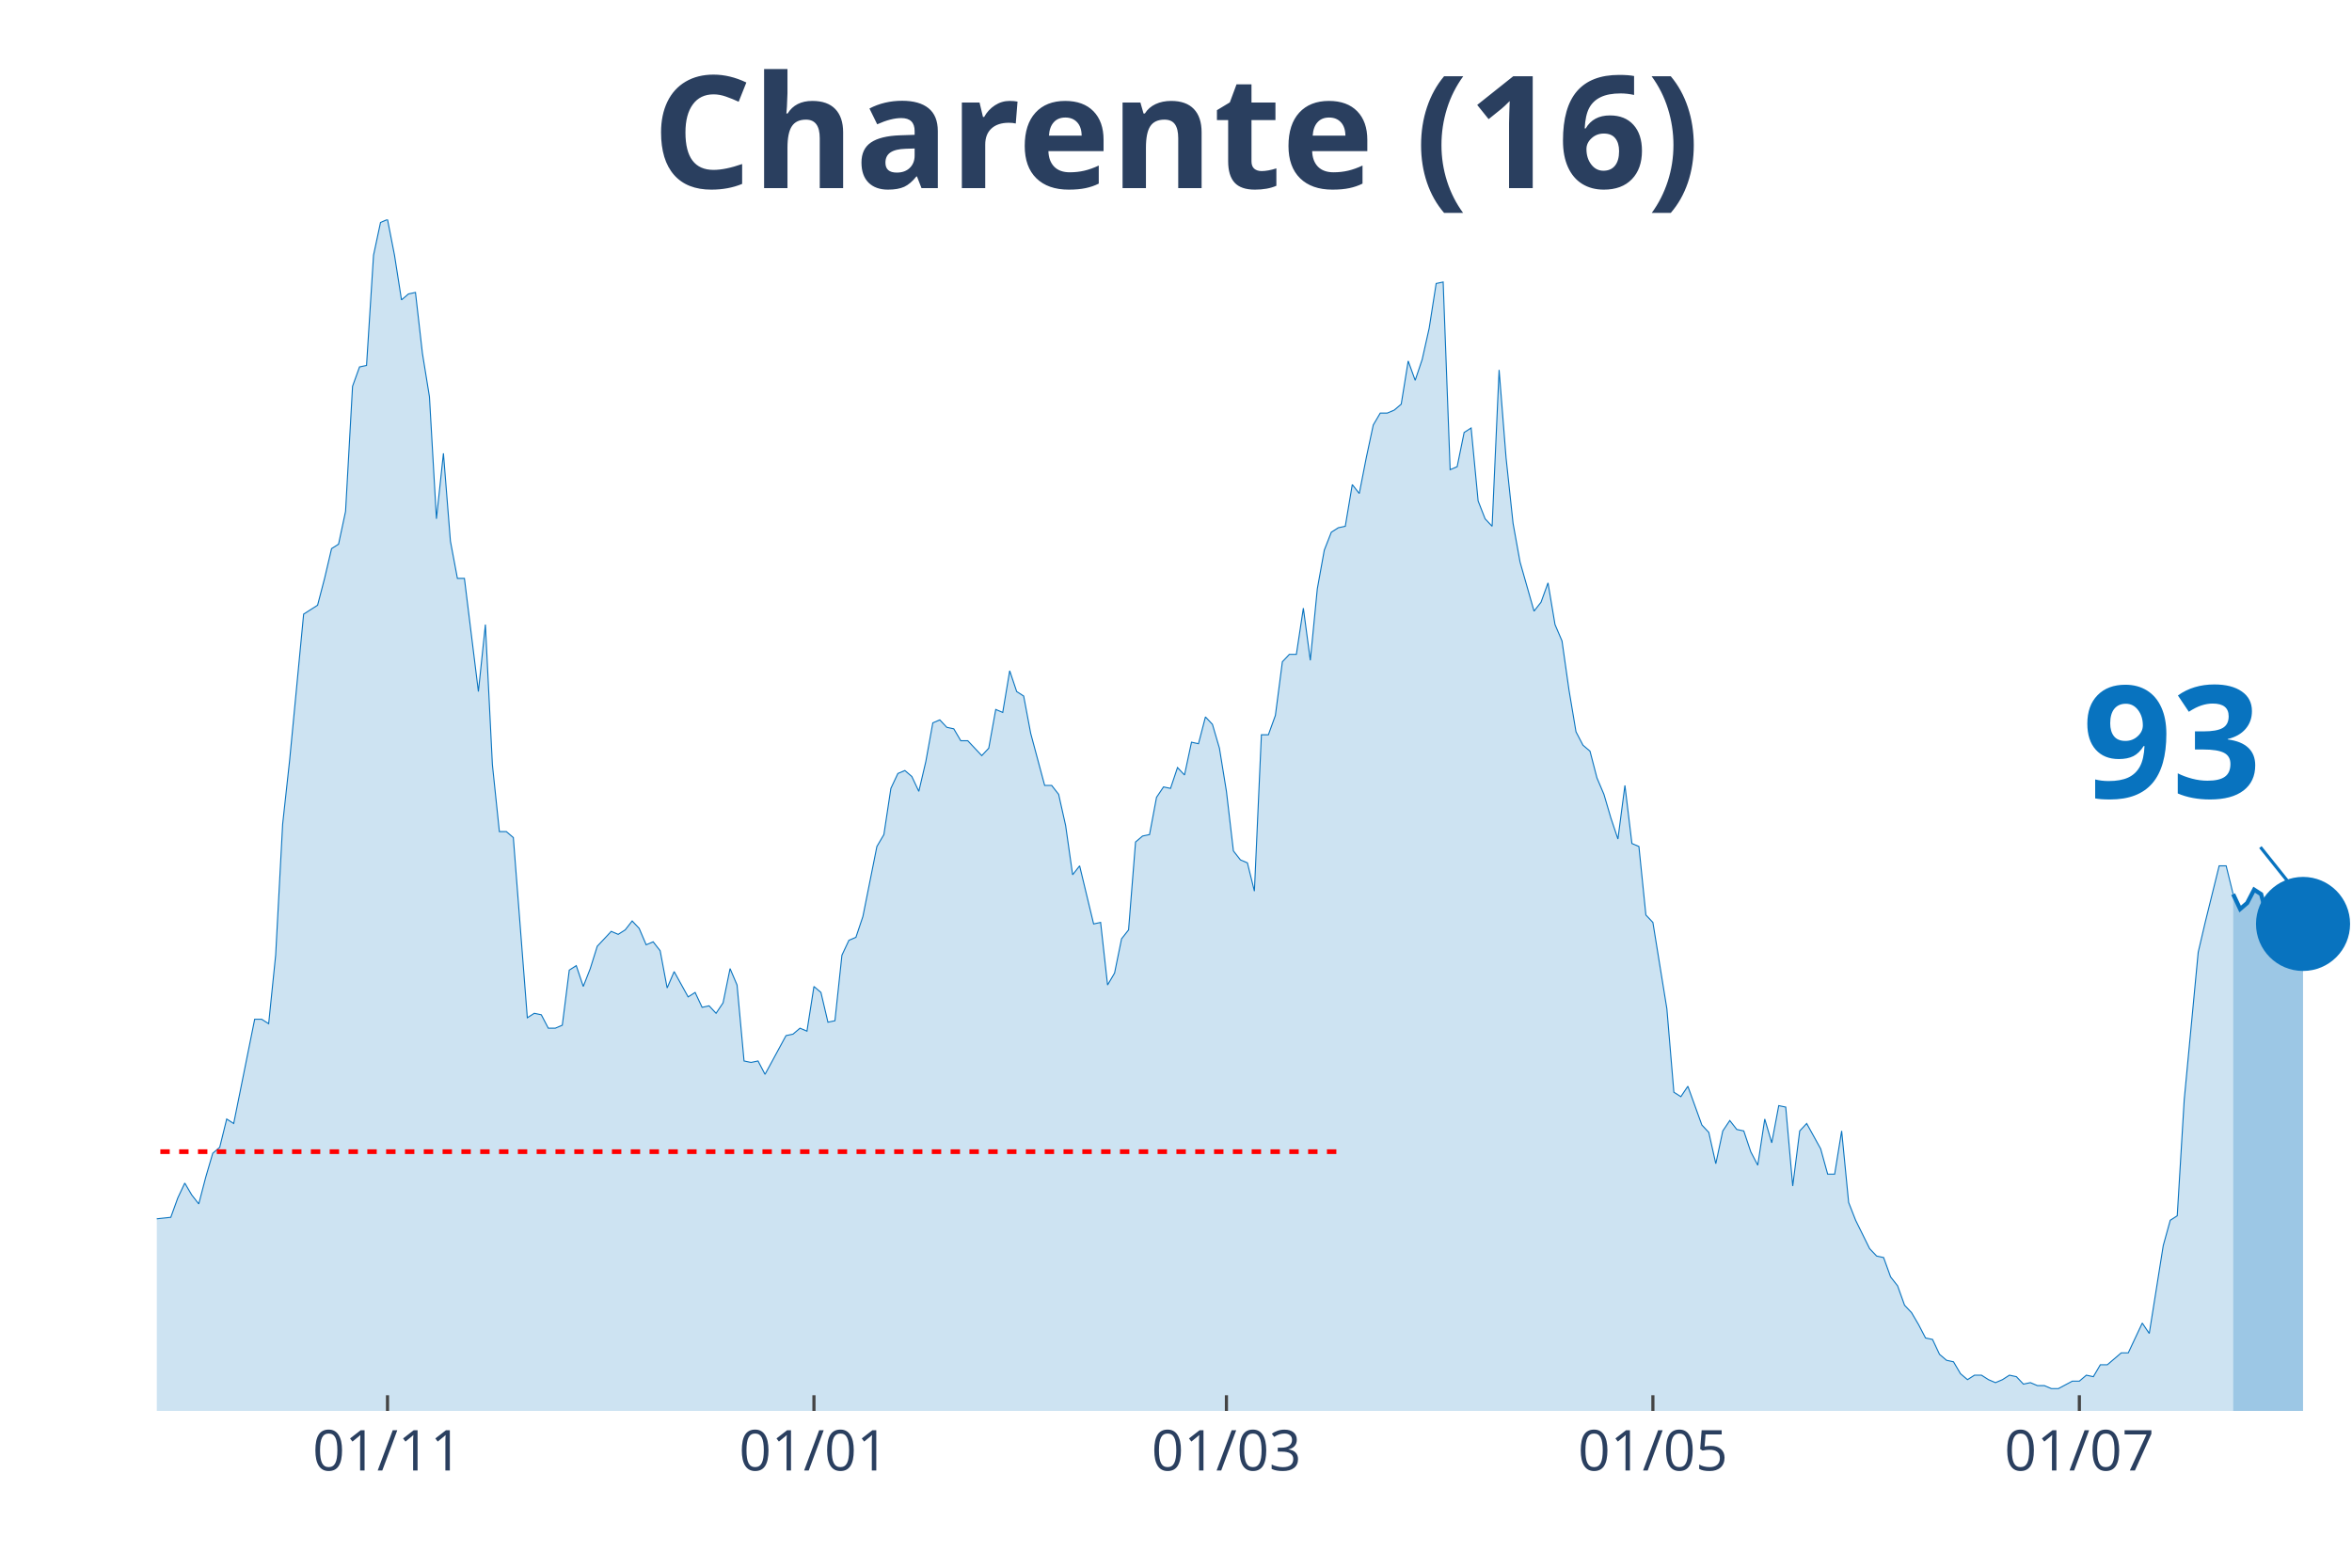
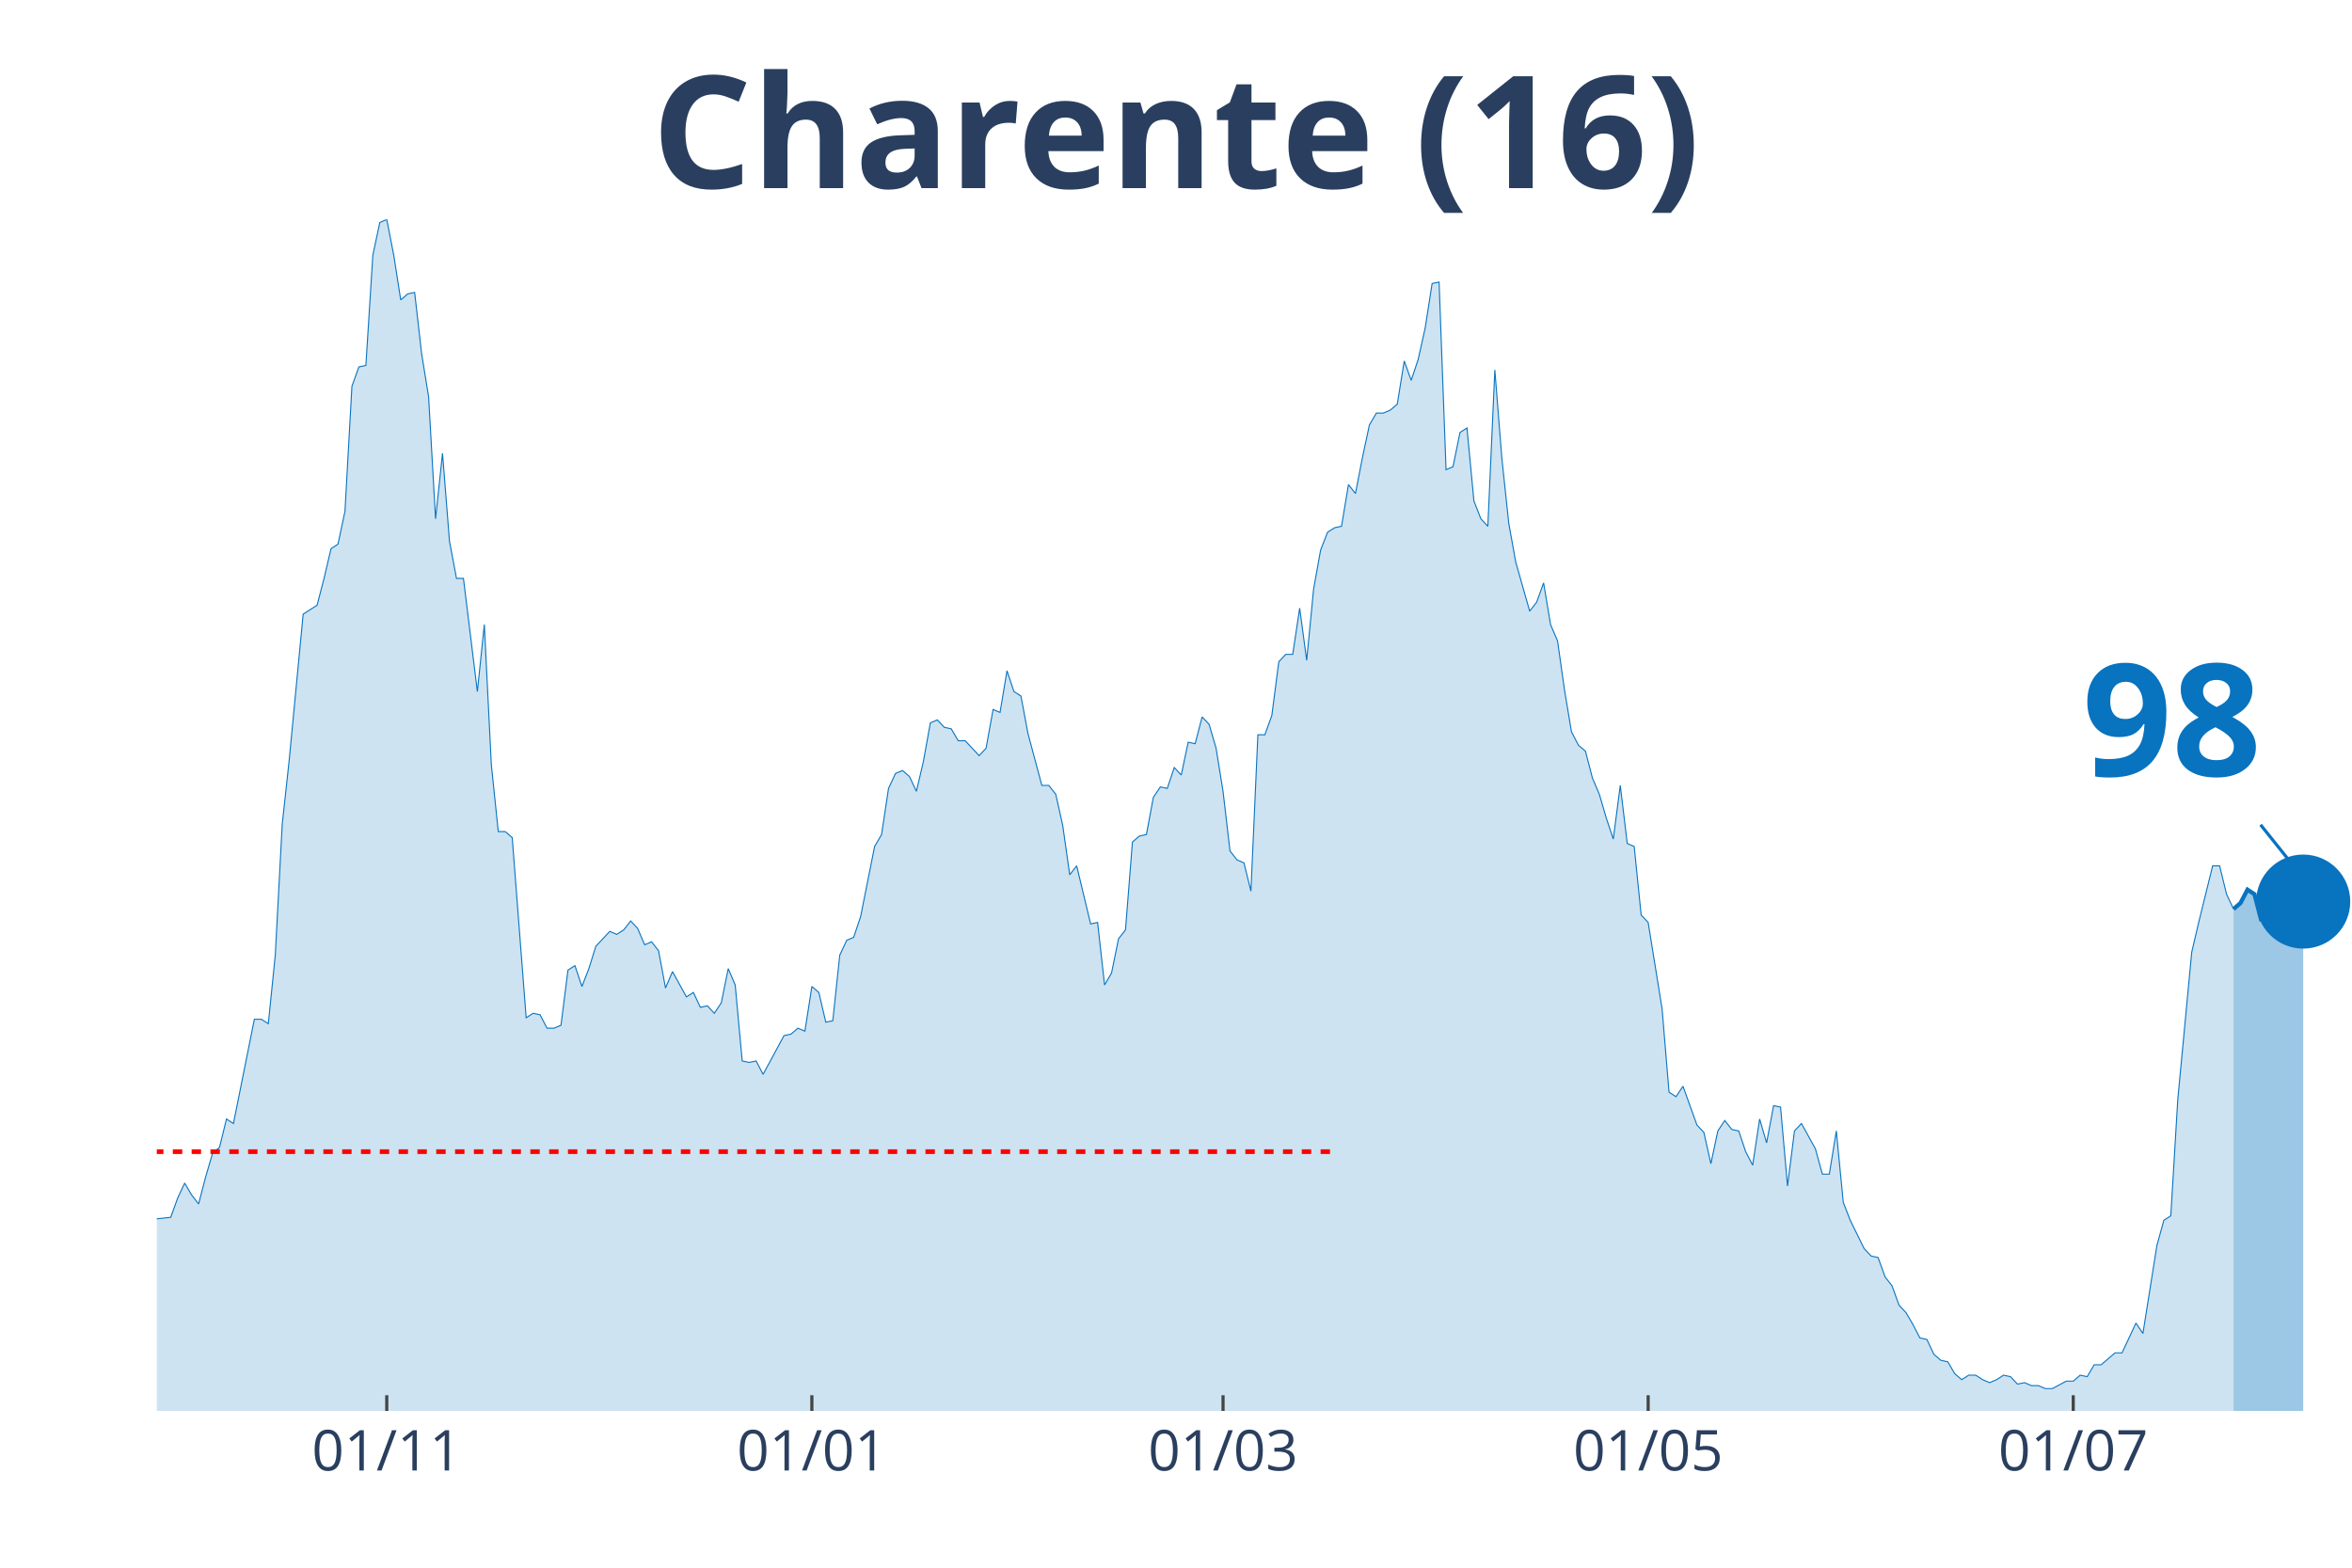
<svg xmlns="http://www.w3.org/2000/svg" class="main-svg" width="1125" height="750" style="" viewBox="0 0 750 500">
  <rect x="0" y="0" width="750" height="500" style="fill: rgb(0, 0, 0); fill-opacity: 0;" />
-   <defs id="defs-02414c">
+   <defs id="defs-b7663c">
    <g class="clips">
-       <clipPath id="clip02414cxyplot" class="plotclip">
+       <clipPath id="clipb7663cxyplot" class="plotclip">
        <rect width="700" height="380" />
      </clipPath>
-       <clipPath class="axesclip" id="clip02414cx">
+       <clipPath class="axesclip" id="clipb7663cx">
        <rect x="50" y="0" width="700" height="500" />
      </clipPath>
-       <clipPath class="axesclip" id="clip02414cy">
+       <clipPath class="axesclip" id="clipb7663cy">
        <rect x="0" y="70" width="750" height="380" />
      </clipPath>
-       <clipPath class="axesclip" id="clip02414cxy">
+       <clipPath class="axesclip" id="clipb7663cxy">
        <rect x="50" y="70" width="700" height="380" />
      </clipPath>
    </g>
    <g class="gradients" />
  </defs>
  <g class="bglayer">
    <rect class="bg" x="50" y="70" width="700" height="380" style="fill: rgb(0, 0, 0); fill-opacity: 0; stroke-width: 0;" />
  </g>
  <g class="layer-below">
    <g class="imagelayer" />
    <g class="shapelayer" />
  </g>
  <g class="cartesianlayer">
    <g class="subplot xy">
      <g class="layer-subplot">
        <g class="shapelayer" />
        <g class="imagelayer" />
      </g>
      <g class="gridlayer">
        <g class="x">
-           <path class="xgrid crisp" transform="translate(123.57,0)" d="M0,70v380" style="stroke: rgb(255, 255, 255); stroke-opacity: 1; stroke-width: 1px;" />
-           <path class="xgrid crisp" transform="translate(259.55,0)" d="M0,70v380" style="stroke: rgb(255, 255, 255); stroke-opacity: 1; stroke-width: 1px;" />
-           <path class="xgrid crisp" transform="translate(391.08,0)" d="M0,70v380" style="stroke: rgb(255, 255, 255); stroke-opacity: 1; stroke-width: 1px;" />
-           <path class="xgrid crisp" transform="translate(527.07,0)" d="M0,70v380" style="stroke: rgb(255, 255, 255); stroke-opacity: 1; stroke-width: 1px;" />
-           <path class="xgrid crisp" transform="translate(663.06,0)" d="M0,70v380" style="stroke: rgb(255, 255, 255); stroke-opacity: 1; stroke-width: 1px;" />
+           <path class="xgrid crisp" transform="translate(123.33,0)" d="M0,70v380" style="stroke: rgb(255, 255, 255); stroke-opacity: 1; stroke-width: 1px;" />
+           <path class="xgrid crisp" transform="translate(258.89,0)" d="M0,70v380" style="stroke: rgb(255, 255, 255); stroke-opacity: 1; stroke-width: 1px;" />
+           <path class="xgrid crisp" transform="translate(390,0)" d="M0,70v380" style="stroke: rgb(255, 255, 255); stroke-opacity: 1; stroke-width: 1px;" />
+           <path class="xgrid crisp" transform="translate(525.56,0)" d="M0,70v380" style="stroke: rgb(255, 255, 255); stroke-opacity: 1; stroke-width: 1px;" />
+           <path class="xgrid crisp" transform="translate(661.11,0)" d="M0,70v380" style="stroke: rgb(255, 255, 255); stroke-opacity: 1; stroke-width: 1px;" />
        </g>
        <g class="y" />
      </g>
      <g class="zerolinelayer" />
      <path class="xlines-below" />
      <path class="ylines-below" />
      <g class="overlines-below" />
      <g class="xaxislayer-below" />
      <g class="yaxislayer-below" />
      <g class="overaxes-below" />
-       <g class="plot" transform="translate(50, 70)" clip-path="url('#clip02414cxyplot')">
+       <g class="plot" transform="translate(50, 70)" clip-path="url('#clipb7663cxyplot')">
        <g class="scatterlayer mlayer">
-           <g class="trace scatter trace38ed6a" style="stroke-miterlimit: 2;">
+           <g class="trace scatter trace8fc562" style="stroke-miterlimit: 2;">
            <g class="fills">
              <g>
-                 <path class="js-fill" d="M662.1,380L-303.18,380L-303.18,373.83L-296.5,369.08L-294.27,368.6L-287.58,369.55L-285.35,373.35L-280.89,376.68L-278.66,377.15L-196.18,379.05L-193.95,379.05L-180.57,379.53L-178.34,379.53L-164.97,377.63L-162.74,376.2L-156.05,375.25L-153.82,375.25L-131.53,376.68L-129.3,377.63L-122.61,379.05L-120.38,379.05L-104.78,373.83L-102.55,369.55L-98.09,366.7L-95.86,365.28L-93.63,361.95L-91.4,361.95L-89.17,361.95L-86.94,363.85L-82.48,363.38L-80.25,360.05L-78.03,360.05L-75.8,357.68L-73.57,358.63L-71.34,355.3L-66.88,342.95L-64.65,344.38L-62.42,341.05L-60.19,342.48L-55.73,341.53L-53.5,337.73L-44.59,329.18L-42.36,328.7L-40.13,318.25L-37.9,320.15L-35.67,313.02L-33.44,302.1L-31.21,289.75L-28.98,285L-24.52,287.85L-22.29,284.52L-20.06,290.7L-17.83,294.02L-15.61,304L-13.38,308.27L-11.15,308.27L-8.92,313.5L-6.69,317.77L-4.46,313.98L-2.23,314.93L0,318.73L4.46,318.25L6.69,312.08L8.92,307.33L11.15,311.13L13.38,313.98L15.61,305.43L17.83,297.83L20.06,295.93L22.29,286.9L24.52,288.33L31.21,255.08L33.44,255.08L35.67,256.5L37.9,234.65L40.13,192.85L42.36,172.43L46.82,125.87L49.04,124.45L51.27,123.03L53.5,114.47L55.73,104.97L57.96,103.55L60.19,93.1L62.42,53.2L64.65,47.02L66.88,46.55L69.11,11.4L71.34,0.95L73.57,0L75.8,11.4L78.03,25.65L80.25,23.75L82.48,23.27L84.71,42.75L86.94,56.52L89.17,95.47L91.4,74.57L93.63,102.6L95.86,114.47L98.09,114.47L102.55,150.57L104.78,129.2L107.01,173.85L109.24,195.23L111.46,195.23L113.69,197.13L118.15,254.6L120.38,253.18L122.61,253.65L124.84,257.93L127.07,257.93L129.3,256.98L131.53,239.4L133.76,237.98L135.99,244.63L138.22,238.93L140.45,231.8L142.68,229.43L144.9,227.05L147.13,228L149.36,226.58L151.59,223.73L153.82,226.1L156.05,231.33L158.28,230.38L160.51,233.23L162.74,245.1L164.97,239.88L169.43,247.95L171.66,246.53L173.89,251.28L176.11,250.8L178.34,253.18L180.57,249.85L182.8,238.93L185.03,244.15L187.26,268.38L189.49,268.85L191.72,268.38L193.95,272.65L200.64,260.3L202.87,259.83L205.1,257.93L207.32,258.88L209.55,244.63L211.78,246.53L214.01,256.02L216.24,255.55L218.47,234.65L220.7,229.9L222.93,228.95L225.16,222.3L229.62,199.98L231.85,196.18L234.08,181.45L236.31,176.7L238.54,175.75L240.76,177.65L242.99,182.4L245.22,172.9L247.45,160.55L249.68,159.6L251.91,161.97L254.14,162.45L256.37,166.25L258.6,166.25L263.06,171L265.29,168.63L267.52,156.28L269.75,157.22L271.97,143.93L274.2,150.57L276.43,152L278.66,163.88L283.12,180.5L285.35,180.5L287.58,183.35L289.81,193.33L292.04,209L294.27,206.15L298.73,224.68L300.96,224.2L303.18,244.15L305.41,240.35L307.64,229.43L309.87,226.58L312.1,198.55L314.33,196.65L316.56,196.18L318.79,184.3L321.02,180.98L323.25,181.45L325.48,174.8L327.71,177.18L329.94,166.72L332.17,167.2L334.39,158.65L336.62,161.02L338.85,168.63L341.08,182.4L343.31,201.4L345.54,204.25L347.77,205.2L350,214.22L352.23,164.35L354.46,164.35L356.69,158.18L358.92,141.07L361.15,138.7L363.38,138.7L365.61,123.97L367.83,140.6L370.06,117.8L372.29,105.45L374.52,99.75L376.75,98.32L378.98,97.85L381.21,84.55L383.44,87.4L385.67,76L387.9,65.55L390.13,61.75L392.36,61.75L394.59,60.8L396.82,58.9L399.04,45.13L401.27,51.3L403.5,44.65L405.73,34.68L407.96,20.42L410.19,19.95L412.42,79.8L414.65,78.85L416.88,67.93L419.11,66.5L421.34,89.77L423.57,95.47L425.8,97.85L428.03,47.98L430.25,76L432.48,96.9L434.71,109.25L439.17,124.92L441.4,122.07L443.63,115.9L445.86,129.2L448.09,134.42L450.32,150.1L452.55,163.4L454.78,167.68L457.01,169.57L459.24,178.12L461.46,183.35L463.69,190.95L465.92,197.6L468.15,180.5L470.38,199.02L472.61,199.98L474.84,221.83L477.07,224.2L481.53,251.75L483.76,278.35L485.99,279.77L488.22,276.45L492.68,288.8L494.9,291.17L497.13,301.15L499.36,290.7L501.59,287.38L503.82,290.23L506.05,290.7L508.28,297.35L510.51,301.63L512.74,286.9L514.97,294.5L517.2,282.63L519.43,283.1L521.66,308.27L523.89,290.7L526.11,288.33L530.57,296.4L532.8,304.48L535.03,304.48L537.26,290.7L539.49,313.5L541.72,319.2L546.18,328.23L548.41,330.6L550.64,331.08L552.87,337.25L555.1,340.1L557.32,346.28L559.55,348.65L561.78,352.45L564.01,356.73L566.24,357.2L568.47,361.95L570.7,363.85L572.93,364.33L575.16,368.13L577.39,370.03L579.62,368.6L581.85,368.6L584.08,370.03L586.31,370.98L588.54,370.03L590.76,368.6L592.99,369.08L595.22,371.45L597.45,370.98L599.68,371.93L601.91,371.93L604.14,372.88L606.37,372.88L610.83,370.5L613.06,370.5L615.29,368.6L617.52,369.08L619.75,365.28L621.97,365.28L626.43,361.48L628.66,361.48L633.12,351.98L635.35,355.3L639.81,327.27L642.04,319.2L644.27,317.77L646.5,280.73L650.96,233.7L653.18,224.2L657.64,206.15L659.87,206.15L662.1,215.18" style="fill: rgb(8, 115, 191); fill-opacity: 0.2; stroke-width: 0;" />
+                 <path class="js-fill" d="M662.22,380L-302.22,380L-302.22,373.83L-295.56,369.08L-293.33,368.6L-286.67,369.55L-284.44,373.35L-280,376.68L-277.78,377.15L-197.78,379.05L-195.56,379.05L-164.44,377.63L-162.22,376.2L-155.56,375.25L-153.33,375.25L-131.11,376.68L-128.89,377.63L-122.22,379.05L-120,379.05L-104.44,373.83L-102.22,369.55L-97.78,366.7L-95.56,365.28L-93.33,361.95L-91.11,361.95L-88.89,361.95L-86.67,363.85L-82.22,363.38L-80,360.05L-77.78,360.05L-75.56,357.68L-73.33,358.63L-71.11,355.3L-66.67,342.95L-64.44,344.38L-62.22,341.05L-60,342.48L-55.56,341.53L-53.33,337.73L-44.44,329.18L-42.22,328.7L-40,318.25L-37.78,320.15L-35.56,313.02L-33.33,302.1L-31.11,289.75L-28.89,285L-24.44,287.85L-22.22,284.52L-20,290.7L-17.78,294.02L-15.56,304L-13.33,308.27L-11.11,308.27L-8.89,313.5L-6.67,317.77L-4.44,313.98L-2.22,314.93L0,318.73L4.44,318.25L6.67,312.08L8.89,307.33L11.11,311.13L13.33,313.98L15.56,305.43L17.78,297.83L20,295.93L22.22,286.9L24.44,288.33L31.11,255.08L33.33,255.08L35.56,256.5L37.78,234.65L40,192.85L42.22,172.43L46.67,125.87L48.89,124.45L51.11,123.03L53.33,114.47L55.56,104.97L57.78,103.55L60,93.1L62.22,53.2L64.44,47.02L66.67,46.55L68.89,11.4L71.11,0.95L73.33,0L75.56,11.4L77.78,25.65L80,23.75L82.22,23.27L84.44,42.75L86.67,56.52L88.89,95.47L91.11,74.57L93.33,102.6L95.56,114.47L97.78,114.47L102.22,150.57L104.44,129.2L106.67,173.85L108.89,195.23L111.11,195.23L113.33,197.13L117.78,254.6L120,253.18L122.22,253.65L124.44,257.93L126.67,257.93L128.89,256.98L131.11,239.4L133.33,237.98L135.56,244.63L137.78,238.93L140,231.8L142.22,229.43L144.44,227.05L146.67,228L148.89,226.58L151.11,223.73L153.33,226.1L155.56,231.33L157.78,230.38L160,233.23L162.22,245.1L164.44,239.88L168.89,247.95L171.11,246.53L173.33,251.28L175.56,250.8L177.78,253.18L180,249.85L182.22,238.93L184.44,244.15L186.67,268.38L188.89,268.85L191.11,268.38L193.33,272.65L200,260.3L202.22,259.83L204.44,257.93L206.67,258.88L208.89,244.63L211.11,246.53L213.33,256.02L215.56,255.55L217.78,234.65L220,229.9L222.22,228.95L224.44,222.3L228.89,199.98L231.11,196.18L233.33,181.45L235.56,176.7L237.78,175.75L240,177.65L242.22,182.4L244.44,172.9L246.67,160.55L248.89,159.6L251.11,161.97L253.33,162.45L255.56,166.25L257.78,166.25L262.22,171L264.44,168.63L266.67,156.28L268.89,157.22L271.11,143.93L273.33,150.57L275.56,152L277.78,163.88L282.22,180.5L284.44,180.5L286.67,183.35L288.89,193.33L291.11,209L293.33,206.15L297.78,224.68L300,224.2L302.22,244.15L304.44,240.35L306.67,229.43L308.89,226.58L311.11,198.55L313.33,196.65L315.56,196.18L317.78,184.3L320,180.98L322.22,181.45L324.44,174.8L326.67,177.18L328.89,166.72L331.11,167.2L333.33,158.65L335.56,161.02L337.78,168.63L340,182.4L342.22,201.4L344.44,204.25L346.67,205.2L348.89,214.22L351.11,164.35L353.33,164.35L355.56,158.18L357.78,141.07L360,138.7L362.22,138.7L364.44,123.97L366.67,140.6L368.89,117.8L371.11,105.45L373.33,99.75L375.56,98.32L377.78,97.85L380,84.55L382.22,87.4L384.44,76L386.67,65.55L388.89,61.75L391.11,61.75L393.33,60.8L395.56,58.9L397.78,45.13L400,51.3L402.22,44.65L404.44,34.68L406.67,20.42L408.89,19.95L411.11,79.8L413.33,78.85L415.56,67.93L417.78,66.5L420,89.77L422.22,95.47L424.44,97.85L426.67,47.98L428.89,76L431.11,96.9L433.33,109.25L437.78,124.92L440,122.07L442.22,115.9L444.44,129.2L446.67,134.42L448.89,150.1L451.11,163.4L453.33,167.68L455.56,169.57L457.78,178.12L460,183.35L462.22,190.95L464.44,197.6L466.67,180.5L468.89,199.02L471.11,199.98L473.33,221.83L475.56,224.2L480,251.75L482.22,278.35L484.44,279.77L486.67,276.45L491.11,288.8L493.33,291.17L495.56,301.15L497.78,290.7L500,287.38L502.22,290.23L504.44,290.7L506.67,297.35L508.89,301.63L511.11,286.9L513.33,294.5L515.56,282.63L517.78,283.1L520,308.27L522.22,290.7L524.44,288.33L528.89,296.4L531.11,304.48L533.33,304.48L535.56,290.7L537.78,313.5L540,319.2L544.44,328.23L546.67,330.6L548.89,331.08L551.11,337.25L553.33,340.1L555.56,346.28L557.78,348.65L560,352.45L562.22,356.73L564.44,357.2L566.67,361.95L568.89,363.85L571.11,364.33L573.33,368.13L575.56,370.03L577.78,368.6L580,368.6L582.22,370.03L584.44,370.98L586.67,370.03L588.89,368.6L591.11,369.08L593.33,371.45L595.56,370.98L597.78,371.93L600,371.93L602.22,372.88L604.44,372.88L608.89,370.5L611.11,370.5L613.33,368.6L615.56,369.08L617.78,365.28L620,365.28L624.44,361.48L626.67,361.48L631.11,351.98L633.33,355.3L637.78,327.27L640,319.2L642.22,317.77L644.44,280.73L648.89,233.7L651.11,224.2L655.56,206.15L657.78,206.15L660,215.18L662.22,219.93" style="fill: rgb(8, 115, 191); fill-opacity: 0.2; stroke-width: 0;" />
              </g>
            </g>
            <g class="errorbars" />
            <g class="lines">
-               <path class="js-line" d="M-303.18,373.83L-296.5,369.08L-294.27,368.6L-287.58,369.55L-285.35,373.35L-280.89,376.68L-278.66,377.15L-196.18,379.05L-193.95,379.05L-180.57,379.53L-178.34,379.53L-164.97,377.63L-162.74,376.2L-156.05,375.25L-153.82,375.25L-131.53,376.68L-129.3,377.63L-122.61,379.05L-120.38,379.05L-104.78,373.83L-102.55,369.55L-98.09,366.7L-95.86,365.28L-93.63,361.95L-91.4,361.95L-89.17,361.95L-86.94,363.85L-82.48,363.38L-80.25,360.05L-78.03,360.05L-75.8,357.68L-73.57,358.63L-71.34,355.3L-66.88,342.95L-64.65,344.38L-62.42,341.05L-60.19,342.48L-55.73,341.53L-53.5,337.73L-44.59,329.18L-42.36,328.7L-40.13,318.25L-37.9,320.15L-35.67,313.02L-33.44,302.1L-31.21,289.75L-28.98,285L-24.52,287.85L-22.29,284.52L-20.06,290.7L-17.83,294.02L-15.61,304L-13.38,308.27L-11.15,308.27L-8.92,313.5L-6.69,317.77L-4.46,313.98L-2.23,314.93L0,318.73L4.46,318.25L6.69,312.08L8.92,307.33L11.15,311.13L13.38,313.98L15.61,305.43L17.83,297.83L20.06,295.93L22.29,286.9L24.52,288.33L31.21,255.08L33.44,255.08L35.67,256.5L37.9,234.65L40.13,192.85L42.36,172.43L46.82,125.87L49.04,124.45L51.27,123.03L53.5,114.47L55.73,104.97L57.96,103.55L60.19,93.1L62.42,53.2L64.65,47.02L66.88,46.55L69.11,11.4L71.34,0.95L73.57,0L75.8,11.4L78.03,25.65L80.25,23.75L82.48,23.27L84.71,42.75L86.94,56.52L89.17,95.47L91.4,74.57L93.63,102.6L95.86,114.47L98.09,114.47L102.55,150.57L104.78,129.2L107.01,173.85L109.24,195.23L111.46,195.23L113.69,197.13L118.15,254.6L120.38,253.18L122.61,253.65L124.84,257.93L127.07,257.93L129.3,256.98L131.53,239.4L133.76,237.98L135.99,244.63L138.22,238.93L140.45,231.8L142.68,229.43L144.9,227.05L147.13,228L149.36,226.58L151.59,223.73L153.82,226.1L156.05,231.33L158.28,230.38L160.51,233.23L162.74,245.1L164.97,239.88L169.43,247.95L171.66,246.53L173.89,251.28L176.11,250.8L178.34,253.18L180.57,249.85L182.8,238.93L185.03,244.15L187.26,268.38L189.49,268.85L191.72,268.38L193.95,272.65L200.64,260.3L202.87,259.83L205.1,257.93L207.32,258.88L209.55,244.63L211.78,246.53L214.01,256.02L216.24,255.55L218.47,234.65L220.7,229.9L222.93,228.95L225.16,222.3L229.62,199.98L231.85,196.18L234.08,181.45L236.31,176.7L238.54,175.75L240.76,177.65L242.99,182.4L245.22,172.9L247.45,160.55L249.68,159.6L251.91,161.97L254.14,162.45L256.37,166.25L258.6,166.25L263.06,171L265.29,168.63L267.52,156.28L269.75,157.22L271.97,143.93L274.2,150.57L276.43,152L278.66,163.88L283.12,180.5L285.35,180.5L287.58,183.35L289.81,193.33L292.04,209L294.27,206.15L298.73,224.68L300.96,224.2L303.18,244.15L305.41,240.35L307.64,229.43L309.87,226.58L312.1,198.55L314.33,196.65L316.56,196.18L318.79,184.3L321.02,180.98L323.25,181.45L325.48,174.8L327.71,177.18L329.94,166.72L332.17,167.2L334.39,158.65L336.62,161.02L338.85,168.63L341.08,182.4L343.31,201.4L345.54,204.25L347.77,205.2L350,214.22L352.23,164.35L354.46,164.35L356.69,158.18L358.92,141.07L361.15,138.7L363.38,138.7L365.61,123.97L367.83,140.6L370.06,117.8L372.29,105.45L374.52,99.75L376.75,98.32L378.98,97.85L381.21,84.55L383.44,87.4L385.67,76L387.9,65.55L390.13,61.75L392.36,61.75L394.59,60.8L396.82,58.9L399.04,45.13L401.27,51.3L403.5,44.65L405.73,34.68L407.96,20.42L410.19,19.95L412.42,79.8L414.65,78.85L416.88,67.93L419.11,66.5L421.34,89.77L423.57,95.47L425.8,97.85L428.03,47.98L430.25,76L432.48,96.9L434.71,109.25L439.17,124.92L441.4,122.07L443.63,115.9L445.86,129.2L448.09,134.42L450.32,150.1L452.55,163.4L454.78,167.68L457.01,169.57L459.24,178.12L461.46,183.35L463.69,190.95L465.92,197.6L468.15,180.5L470.38,199.02L472.61,199.98L474.84,221.83L477.07,224.2L481.53,251.75L483.76,278.35L485.99,279.77L488.22,276.45L492.68,288.8L494.9,291.17L497.13,301.15L499.36,290.7L501.59,287.38L503.82,290.23L506.05,290.7L508.28,297.35L510.51,301.63L512.74,286.9L514.97,294.5L517.2,282.63L519.43,283.1L521.66,308.27L523.89,290.7L526.11,288.33L530.57,296.4L532.8,304.48L535.03,304.48L537.26,290.7L539.49,313.5L541.72,319.2L546.18,328.23L548.41,330.6L550.64,331.08L552.87,337.25L555.1,340.1L557.32,346.28L559.55,348.65L561.78,352.45L564.01,356.73L566.24,357.2L568.47,361.95L570.7,363.85L572.93,364.33L575.16,368.13L577.39,370.03L579.62,368.6L581.85,368.6L584.08,370.03L586.31,370.98L588.54,370.03L590.76,368.6L592.99,369.08L595.22,371.45L597.45,370.98L599.68,371.93L601.91,371.93L604.14,372.88L606.37,372.88L610.83,370.5L613.06,370.5L615.29,368.6L617.52,369.08L619.75,365.28L621.97,365.28L626.43,361.48L628.66,361.48L633.12,351.98L635.35,355.3L639.81,327.27L642.04,319.2L644.27,317.77L646.5,280.73L650.96,233.7L653.18,224.2L657.64,206.15L659.87,206.15L662.1,215.18" style="vector-effect: non-scaling-stroke; fill: none; stroke: rgb(8, 115, 191); stroke-opacity: 1; stroke-width: 0.5px; opacity: 1;" />
+               <path class="js-line" d="M-302.22,373.83L-295.56,369.08L-293.33,368.6L-286.67,369.55L-284.44,373.35L-280,376.68L-277.78,377.15L-197.78,379.05L-195.56,379.05L-164.44,377.63L-162.22,376.2L-155.56,375.25L-153.33,375.25L-131.11,376.68L-128.89,377.63L-122.22,379.05L-120,379.05L-104.44,373.83L-102.22,369.55L-97.78,366.7L-95.56,365.28L-93.33,361.95L-91.11,361.95L-88.89,361.95L-86.67,363.85L-82.22,363.38L-80,360.05L-77.78,360.05L-75.56,357.68L-73.33,358.63L-71.11,355.3L-66.67,342.95L-64.44,344.38L-62.22,341.05L-60,342.48L-55.56,341.53L-53.33,337.73L-44.44,329.18L-42.22,328.7L-40,318.25L-37.78,320.15L-35.56,313.02L-33.33,302.1L-31.11,289.75L-28.89,285L-24.44,287.85L-22.22,284.52L-20,290.7L-17.78,294.02L-15.56,304L-13.33,308.27L-11.11,308.27L-8.89,313.5L-6.67,317.77L-4.44,313.98L-2.22,314.93L0,318.73L4.44,318.25L6.67,312.08L8.89,307.33L11.11,311.13L13.33,313.98L15.56,305.43L17.78,297.83L20,295.93L22.22,286.9L24.44,288.33L31.11,255.08L33.33,255.08L35.56,256.5L37.78,234.65L40,192.85L42.22,172.43L46.67,125.87L48.89,124.45L51.11,123.03L53.33,114.47L55.56,104.97L57.78,103.55L60,93.1L62.22,53.2L64.44,47.02L66.67,46.55L68.89,11.4L71.11,0.95L73.33,0L75.56,11.4L77.78,25.65L80,23.75L82.22,23.27L84.44,42.75L86.67,56.52L88.89,95.47L91.11,74.57L93.33,102.6L95.56,114.47L97.78,114.47L102.22,150.57L104.44,129.2L106.67,173.85L108.89,195.23L111.11,195.23L113.33,197.13L117.78,254.6L120,253.18L122.22,253.65L124.44,257.93L126.67,257.93L128.89,256.98L131.11,239.4L133.33,237.98L135.56,244.63L137.78,238.93L140,231.8L142.22,229.43L144.44,227.05L146.67,228L148.89,226.58L151.11,223.73L153.33,226.1L155.56,231.33L157.78,230.38L160,233.23L162.22,245.1L164.44,239.88L168.89,247.95L171.11,246.53L173.33,251.28L175.56,250.8L177.78,253.18L180,249.85L182.22,238.93L184.44,244.15L186.67,268.38L188.89,268.85L191.11,268.38L193.33,272.65L200,260.3L202.22,259.83L204.44,257.93L206.67,258.88L208.89,244.63L211.11,246.53L213.33,256.02L215.56,255.55L217.78,234.65L220,229.9L222.22,228.95L224.44,222.3L228.89,199.98L231.11,196.18L233.33,181.45L235.56,176.7L237.78,175.75L240,177.65L242.22,182.4L244.44,172.9L246.67,160.55L248.89,159.6L251.11,161.97L253.33,162.45L255.56,166.25L257.78,166.25L262.22,171L264.44,168.63L266.67,156.28L268.89,157.22L271.11,143.93L273.33,150.57L275.56,152L277.78,163.88L282.22,180.5L284.44,180.5L286.67,183.35L288.89,193.33L291.11,209L293.33,206.15L297.78,224.68L300,224.2L302.22,244.15L304.44,240.35L306.67,229.43L308.89,226.58L311.11,198.55L313.33,196.65L315.56,196.18L317.78,184.3L320,180.98L322.22,181.45L324.44,174.8L326.67,177.18L328.89,166.72L331.11,167.2L333.33,158.65L335.56,161.02L337.78,168.63L340,182.4L342.22,201.4L344.44,204.25L346.67,205.2L348.89,214.22L351.11,164.35L353.33,164.35L355.56,158.18L357.78,141.07L360,138.7L362.22,138.7L364.44,123.97L366.67,140.6L368.89,117.8L371.11,105.45L373.33,99.75L375.56,98.32L377.78,97.85L380,84.55L382.22,87.4L384.44,76L386.67,65.55L388.89,61.75L391.11,61.75L393.33,60.8L395.56,58.9L397.78,45.13L400,51.3L402.22,44.65L404.44,34.68L406.67,20.42L408.89,19.95L411.11,79.8L413.33,78.85L415.56,67.93L417.78,66.5L420,89.77L422.22,95.47L424.44,97.85L426.67,47.98L428.89,76L431.11,96.9L433.33,109.25L437.78,124.92L440,122.07L442.22,115.9L444.44,129.2L446.67,134.42L448.89,150.1L451.11,163.4L453.33,167.68L455.56,169.57L457.78,178.12L460,183.35L462.22,190.95L464.44,197.6L466.67,180.5L468.89,199.02L471.11,199.98L473.33,221.83L475.56,224.2L480,251.75L482.22,278.35L484.44,279.77L486.67,276.45L491.11,288.8L493.33,291.17L495.56,301.15L497.78,290.7L500,287.38L502.22,290.23L504.44,290.7L506.67,297.35L508.89,301.63L511.11,286.9L513.33,294.5L515.56,282.63L517.78,283.1L520,308.27L522.22,290.7L524.44,288.33L528.89,296.4L531.11,304.48L533.33,304.48L535.56,290.7L537.78,313.5L540,319.2L544.44,328.23L546.67,330.6L548.89,331.08L551.11,337.25L553.33,340.1L555.56,346.28L557.78,348.65L560,352.45L562.22,356.73L564.44,357.2L566.67,361.95L568.89,363.85L571.11,364.33L573.33,368.13L575.56,370.03L577.78,368.6L580,368.6L582.22,370.03L584.44,370.98L586.67,370.03L588.89,368.6L591.11,369.08L593.33,371.45L595.56,370.98L597.78,371.93L600,371.93L602.22,372.88L604.44,372.88L608.89,370.5L611.11,370.5L613.33,368.6L615.56,369.08L617.78,365.28L620,365.28L624.44,361.48L626.67,361.48L631.11,351.98L633.33,355.3L637.78,327.27L640,319.2L642.22,317.77L644.44,280.73L648.89,233.7L651.11,224.2L655.56,206.15L657.78,206.15L660,215.18L662.22,219.93" style="vector-effect: non-scaling-stroke; fill: none; stroke: rgb(8, 115, 191); stroke-opacity: 1; stroke-width: 0.5px; opacity: 1;" />
            </g>
            <g class="points" />
            <g class="text" />
          </g>
-           <g class="trace scatter trace002e73" style="stroke-miterlimit: 2;">
+           <g class="trace scatter trace0e2ae4" style="stroke-miterlimit: 2;">
            <g class="fills">
              <g>
-                 <path class="js-fill" d="M684.39,380L662.1,380L662.1,215.18L664.33,219.93L666.56,218.02L668.79,213.75L671.02,215.18L673.25,223.73L675.48,218.5L677.71,219.93L679.94,216.6L682.17,219.93L684.39,224.68" style="fill: rgb(8, 115, 191); fill-opacity: 0.4; stroke-width: 0;" />
+                 <path class="js-fill" d="M684.44,380L662.22,380L662.22,219.93L664.44,218.02L666.67,213.75L668.89,215.18L671.11,223.73L673.33,218.5L675.56,219.93L677.78,216.6L680,219.93L682.22,224.68L684.44,217.55" style="fill: rgb(8, 115, 191); fill-opacity: 0.4; stroke-width: 0;" />
              </g>
            </g>
            <g class="errorbars" />
            <g class="lines">
-               <path class="js-line" d="M662.1,215.18L664.33,219.93L666.56,218.02L668.79,213.75L671.02,215.18L673.25,223.73L675.48,218.5L677.71,219.93L679.94,216.6L682.17,219.93L684.39,224.68" style="vector-effect: non-scaling-stroke; fill: none; stroke: rgb(8, 115, 191); stroke-opacity: 1; stroke-width: 2px; opacity: 1;" />
+               <path class="js-line" d="M662.22,219.93L664.44,218.02L666.67,213.75L668.89,215.18L671.11,223.73L673.33,218.5L675.56,219.93L677.78,216.6L680,219.93L682.22,224.68L684.44,217.55" style="vector-effect: non-scaling-stroke; fill: none; stroke: rgb(8, 115, 191); stroke-opacity: 1; stroke-width: 2px; opacity: 1;" />
            </g>
            <g class="points" />
            <g class="text" />
          </g>
-           <g class="trace scatter tracec76563" style="stroke-miterlimit: 2; opacity: 1;">
+           <g class="trace scatter trace7d9870" style="stroke-miterlimit: 2; opacity: 1;">
            <g class="fills" />
            <g class="errorbars" />
            <g class="lines" />
            <g class="points">
-               <path class="point" transform="translate(684.39,224.68)" d="M15,0A15,15 0 1,1 0,-15A15,15 0 0,1 15,0Z" style="opacity: 1; stroke-width: 0px; fill: rgb(8, 115, 191); fill-opacity: 1;" />
+               <path class="point" transform="translate(684.44,217.55)" d="M15,0A15,15 0 1,1 0,-15A15,15 0 0,1 15,0Z" style="opacity: 1; stroke-width: 0px; fill: rgb(8, 115, 191); fill-opacity: 1;" />
            </g>
            <g class="text" />
          </g>
        </g>
      </g>
      <g class="overplot" />
      <path class="xlines-above crisp" style="fill: none; stroke-width: 1px; stroke: rgb(0, 0, 0); stroke-opacity: 0;" d="" />
      <path class="ylines-above crisp" style="fill: none;" d="M0,0" />
      <g class="overlines-above" />
      <g class="xaxislayer-above">
-         <path class="xtick ticks crisp" d="M0,450v-5" transform="translate(123.57,0)" style="stroke: rgb(68, 68, 68); stroke-opacity: 1; stroke-width: 1px;" />
-         <path class="xtick ticks crisp" d="M0,450v-5" transform="translate(259.55,0)" style="stroke: rgb(68, 68, 68); stroke-opacity: 1; stroke-width: 1px;" />
-         <path class="xtick ticks crisp" d="M0,450v-5" transform="translate(391.08,0)" style="stroke: rgb(68, 68, 68); stroke-opacity: 1; stroke-width: 1px;" />
-         <path class="xtick ticks crisp" d="M0,450v-5" transform="translate(527.07,0)" style="stroke: rgb(68, 68, 68); stroke-opacity: 1; stroke-width: 1px;" />
-         <path class="xtick ticks crisp" d="M0,450v-5" transform="translate(663.06,0)" style="stroke: rgb(68, 68, 68); stroke-opacity: 1; stroke-width: 1px;" />
+         <path class="xtick ticks crisp" d="M0,450v-5" transform="translate(123.33,0)" style="stroke: rgb(68, 68, 68); stroke-opacity: 1; stroke-width: 1px;" />
+         <path class="xtick ticks crisp" d="M0,450v-5" transform="translate(258.89,0)" style="stroke: rgb(68, 68, 68); stroke-opacity: 1; stroke-width: 1px;" />
+         <path class="xtick ticks crisp" d="M0,450v-5" transform="translate(390,0)" style="stroke: rgb(68, 68, 68); stroke-opacity: 1; stroke-width: 1px;" />
+         <path class="xtick ticks crisp" d="M0,450v-5" transform="translate(525.56,0)" style="stroke: rgb(68, 68, 68); stroke-opacity: 1; stroke-width: 1px;" />
+         <path class="xtick ticks crisp" d="M0,450v-5" transform="translate(661.11,0)" style="stroke: rgb(68, 68, 68); stroke-opacity: 1; stroke-width: 1px;" />
        <g class="xtick">
-           <text text-anchor="middle" x="0" y="469" transform="translate(123.57,0)" style="font-family: 'Open Sans', verdana, arial, sans-serif; font-size: 18px; fill: rgb(42, 63, 95); fill-opacity: 1; white-space: pre;">01/11</text>
+           <text text-anchor="middle" x="0" y="469" transform="translate(123.33,0)" style="font-family: 'Open Sans', verdana, arial, sans-serif; font-size: 18px; fill: rgb(42, 63, 95); fill-opacity: 1; white-space: pre;">01/11</text>
        </g>
        <g class="xtick">
-           <text text-anchor="middle" x="0" y="469" transform="translate(259.55,0)" style="font-family: 'Open Sans', verdana, arial, sans-serif; font-size: 18px; fill: rgb(42, 63, 95); fill-opacity: 1; white-space: pre;">01/01</text>
+           <text text-anchor="middle" x="0" y="469" transform="translate(258.89,0)" style="font-family: 'Open Sans', verdana, arial, sans-serif; font-size: 18px; fill: rgb(42, 63, 95); fill-opacity: 1; white-space: pre;">01/01</text>
        </g>
        <g class="xtick">
-           <text text-anchor="middle" x="0" y="469" transform="translate(391.08,0)" style="font-family: 'Open Sans', verdana, arial, sans-serif; font-size: 18px; fill: rgb(42, 63, 95); fill-opacity: 1; white-space: pre;">01/03</text>
+           <text text-anchor="middle" x="0" y="469" transform="translate(390,0)" style="font-family: 'Open Sans', verdana, arial, sans-serif; font-size: 18px; fill: rgb(42, 63, 95); fill-opacity: 1; white-space: pre;">01/03</text>
        </g>
        <g class="xtick">
-           <text text-anchor="middle" x="0" y="469" transform="translate(527.07,0)" style="font-family: 'Open Sans', verdana, arial, sans-serif; font-size: 18px; fill: rgb(42, 63, 95); fill-opacity: 1; white-space: pre;">01/05</text>
+           <text text-anchor="middle" x="0" y="469" transform="translate(525.56,0)" style="font-family: 'Open Sans', verdana, arial, sans-serif; font-size: 18px; fill: rgb(42, 63, 95); fill-opacity: 1; white-space: pre;">01/05</text>
        </g>
        <g class="xtick">
-           <text text-anchor="middle" x="0" y="469" transform="translate(663.06,0)" style="font-family: 'Open Sans', verdana, arial, sans-serif; font-size: 18px; fill: rgb(42, 63, 95); fill-opacity: 1; white-space: pre;">01/07</text>
+           <text text-anchor="middle" x="0" y="469" transform="translate(661.11,0)" style="font-family: 'Open Sans', verdana, arial, sans-serif; font-size: 18px; fill: rgb(42, 63, 95); fill-opacity: 1; white-space: pre;">01/07</text>
        </g>
      </g>
      <g class="yaxislayer-above" />
      <g class="overaxes-above" />
    </g>
  </g>
  <g class="polarlayer" />
  <g class="ternarylayer" />
  <g class="geolayer" />
  <g class="funnelarealayer" />
  <g class="pielayer" />
  <g class="treemaplayer" />
  <g class="sunburstlayer" />
  <g class="glimages" />
-   <defs id="topdefs-02414c">
+   <defs id="topdefs-b7663c">
    <g class="clips" />
  </defs>
  <g class="layer-above">
    <g class="imagelayer" />
    <g class="shapelayer">
-       <path data-index="0" fill-rule="evenodd" d="M-1202.87,367.31L426.75,367.31" clip-path="url('#clip02414cxy')" style="opacity: 1; stroke: rgb(255, 0, 0); stroke-opacity: 1; fill: rgb(0, 0, 0); fill-opacity: 0; stroke-dasharray: 3px, 3px; stroke-width: 1.5px;" />
+       <path data-index="0" fill-rule="evenodd" d="M-1198.89,367.31L425.56,367.31" clip-path="url('#clipb7663cxy')" style="opacity: 1; stroke: rgb(255, 0, 0); stroke-opacity: 1; fill: rgb(0, 0, 0); fill-opacity: 0; stroke-dasharray: 3px, 3px; stroke-width: 1.5px;" />
    </g>
  </g>
  <g class="infolayer">
    <g class="g-gtitle">
      <text class="gtitle" x="375" y="25" text-anchor="middle" dy="0.7em" style="font-family: 'Open Sans', verdana, arial, sans-serif; font-size: 50px; fill: rgb(42, 63, 95); opacity: 1; font-weight: normal; white-space: pre;">
        <tspan style="font-weight:bold">Charente (16)</tspan>
      </text>
    </g>
    <g class="g-xtitle" />
    <g class="annotation" data-index="0" style="opacity: 1;">
-       <g class="annotation-text-g" transform="rotate(0,692.39,234.68)">
-         <g class="cursor-pointer" transform="translate(649, 199)">
+       <g class="annotation-text-g" transform="rotate(0,692.44,227.55)">
+         <g class="cursor-pointer" transform="translate(649, 192)">
          <rect class="bg" x="0.5" y="0.5" width="86" height="71" style="stroke-width: 1px; stroke: rgb(0, 0, 0); stroke-opacity: 0; fill: rgb(255, 255, 255); fill-opacity: 0.6;" />
          <text class="annotation-text" text-anchor="middle" x="43.531" y="55.5" style="font-family: 'Open Sans', verdana, arial, sans-serif; font-size: 50px; fill: rgb(8, 115, 191); fill-opacity: 1; white-space: pre;">
-             <tspan style="font-weight:bold">93 </tspan>
+             <tspan style="font-weight:bold">98 </tspan>
          </text>
        </g>
      </g>
      <g class="annotation-arrow-g" style="opacity: 1;">
-         <path d="M720.79,270.18L732.39,284.68" style="stroke-width: 1px; stroke: rgb(8, 115, 191); stroke-opacity: 1; stroke-dasharray: 0px, 0px, 18.569px, 18.569px;" />
+         <path d="M720.84,263.05L732.44,277.55" style="stroke-width: 1px; stroke: rgb(8, 115, 191); stroke-opacity: 1; stroke-dasharray: 0px, 0px, 18.569px, 18.569px;" />
      </g>
    </g>
  </g>
</svg>
